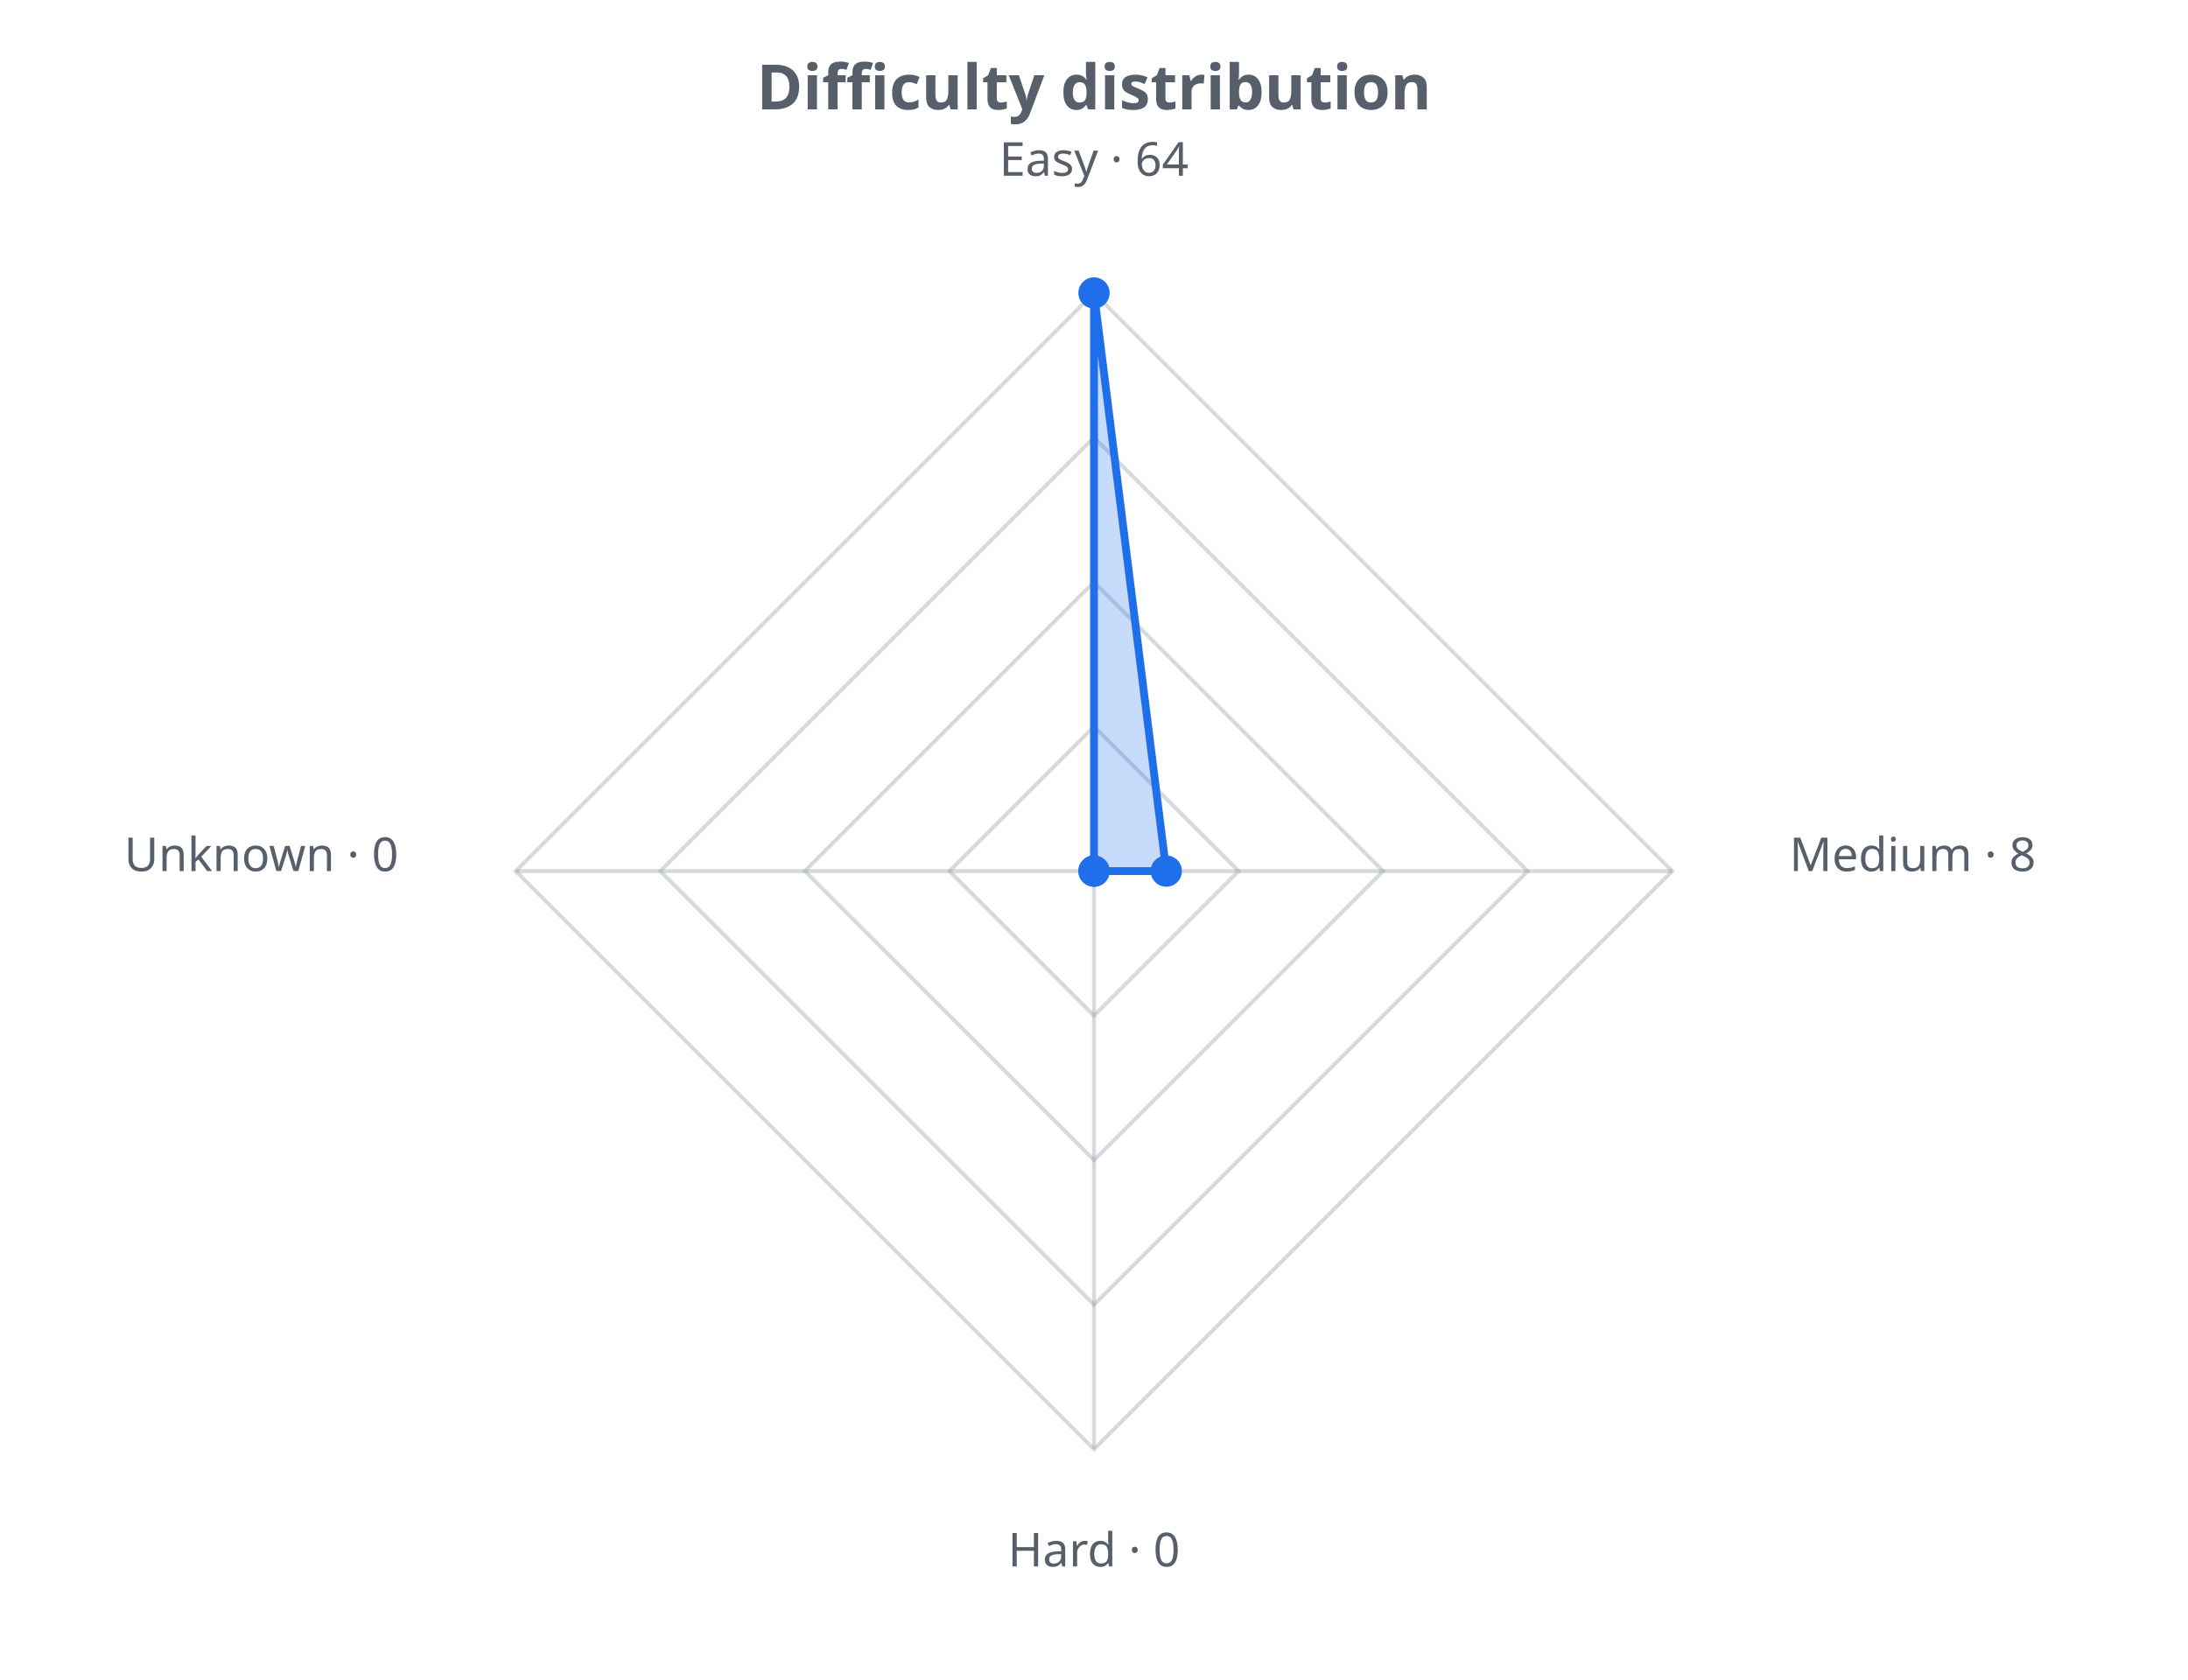
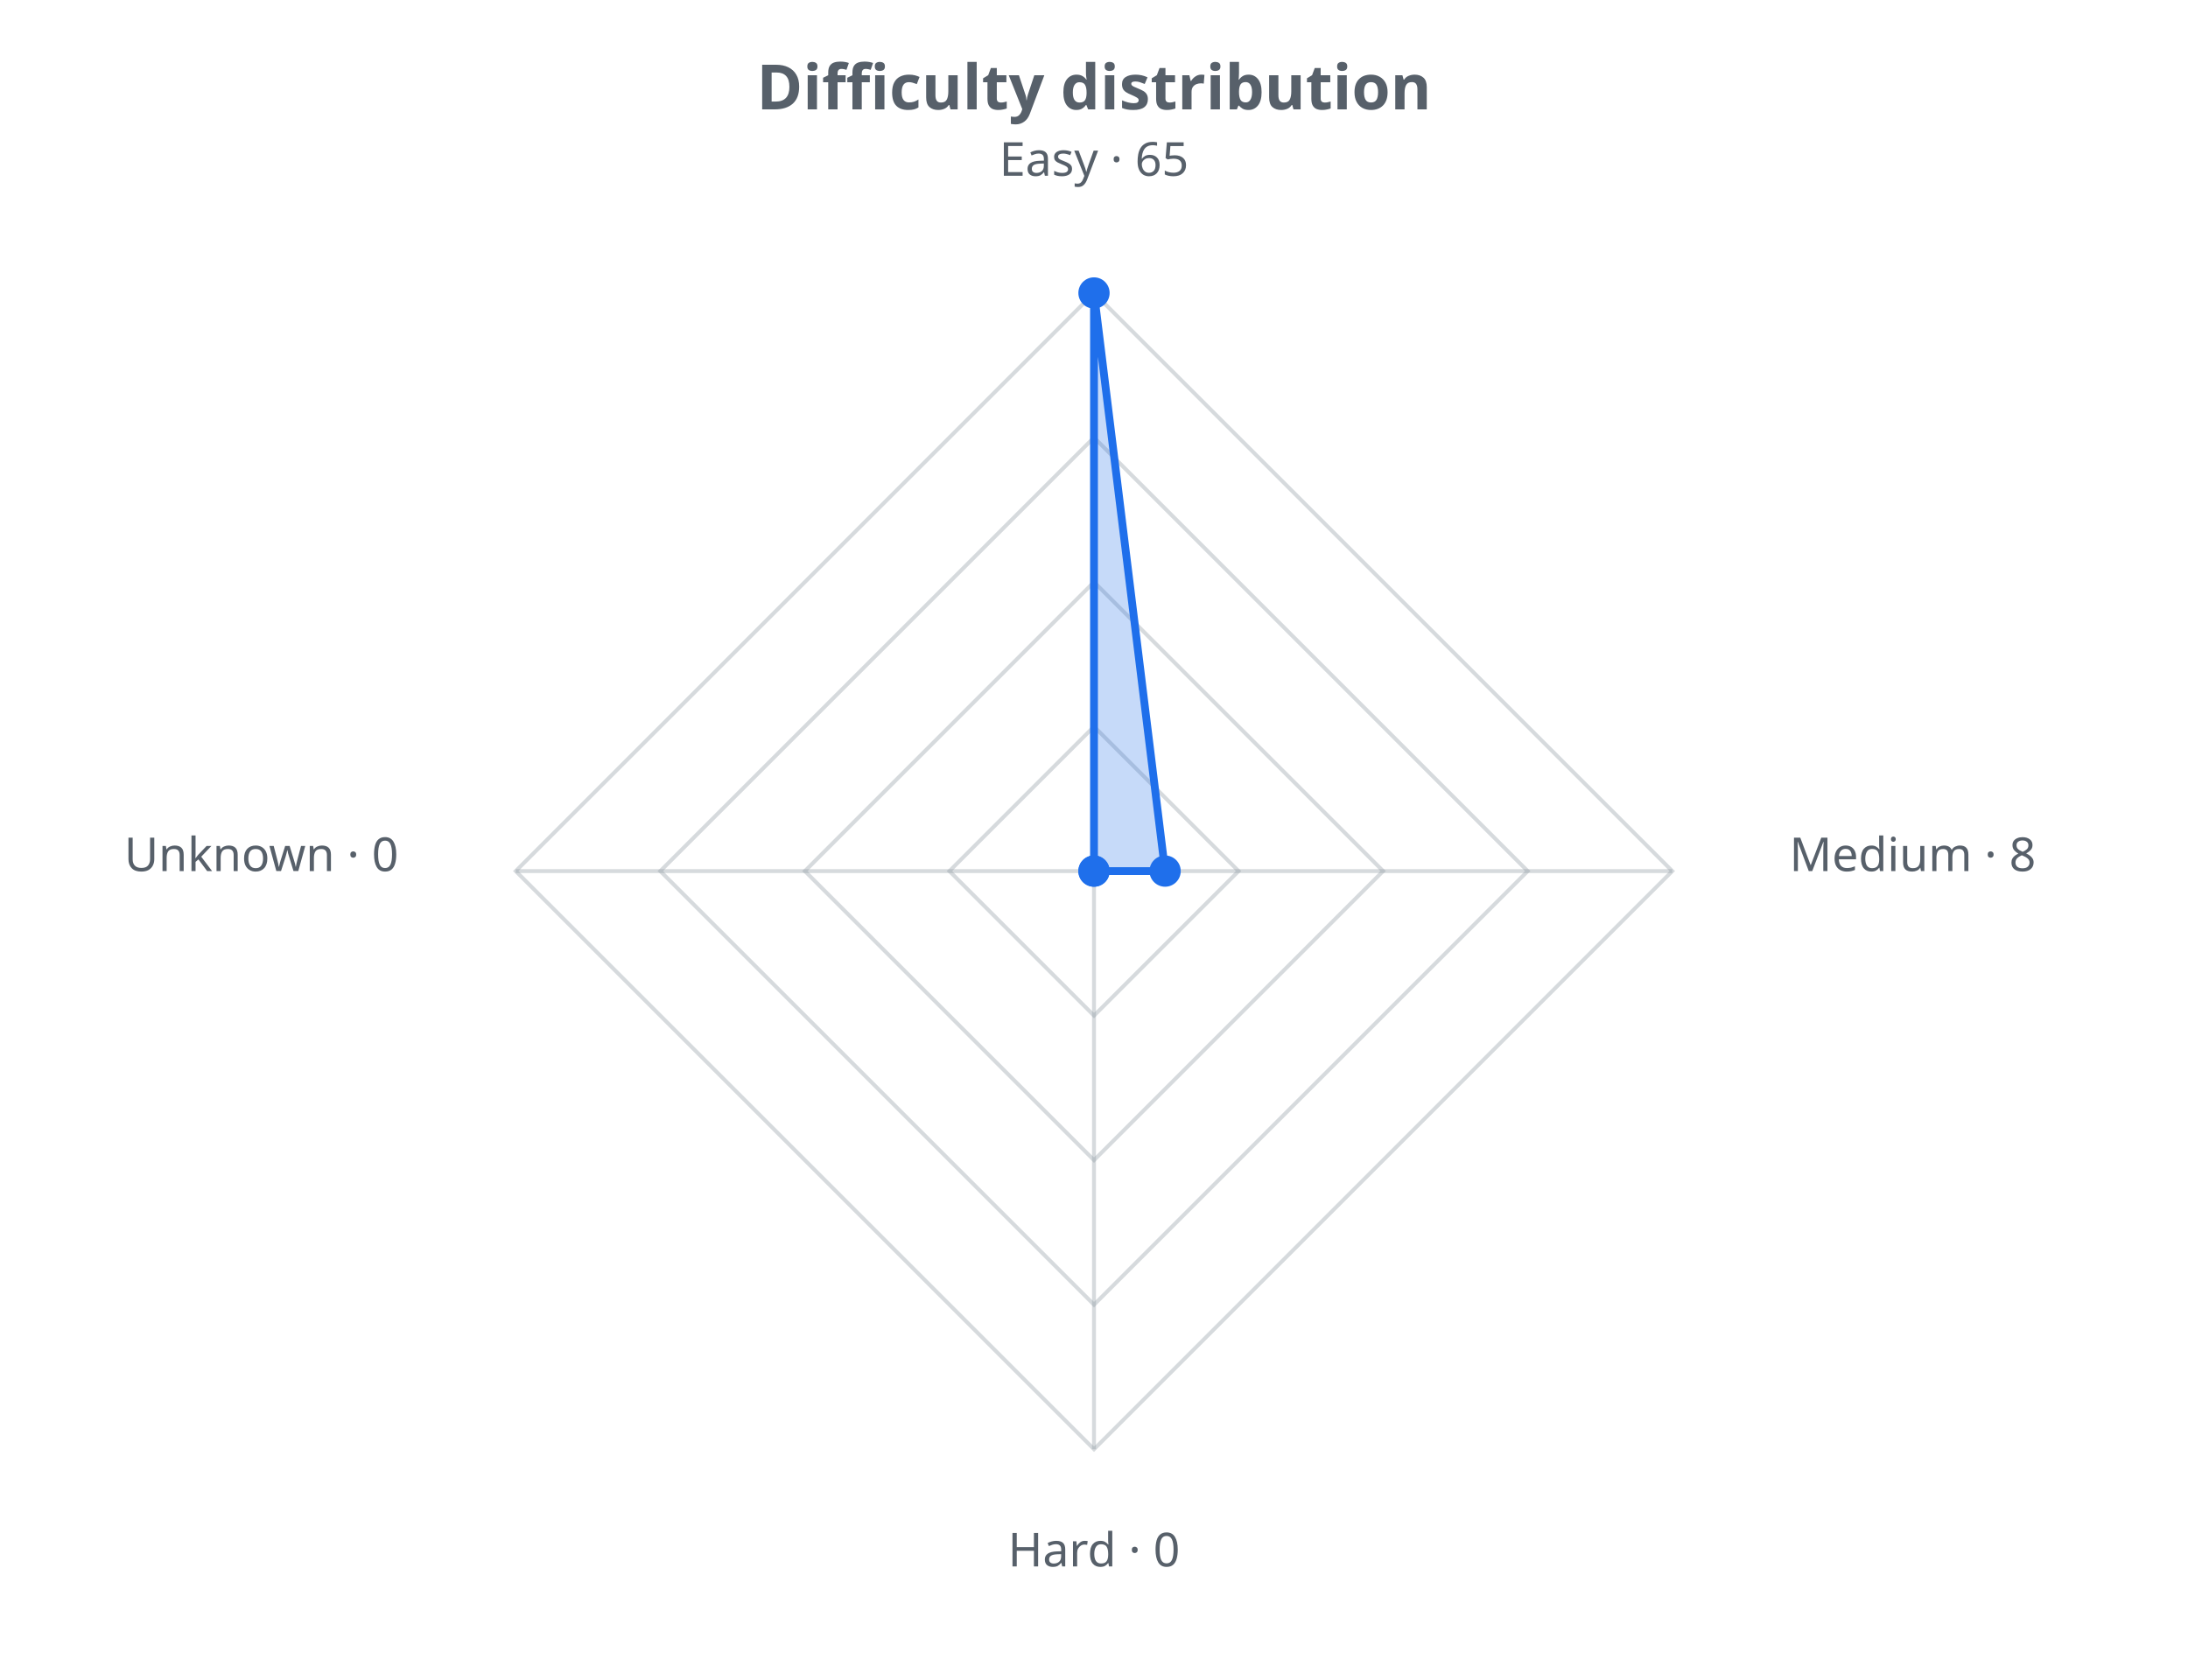
<svg xmlns="http://www.w3.org/2000/svg" width="560" height="430" viewBox="0 0 560 430" role="img">
  <defs>
    <style>.t{fill:#57606a;font-family:sans-serif}.g{stroke:#8b949e;stroke-opacity:.35;fill:none}@media (prefers-color-scheme: dark){.t{fill:#c9d1d9}.g{stroke:#8b949e}</style>
  </defs>
  <text class="t" x="280.0" y="28" text-anchor="middle" font-size="16" font-weight="bold">Difficulty distribution</text>
  <polygon class="g" stroke-width="1" points="280.0,186.0 317.0,223.0 280.0,260.0 243.0,223.0" />
  <polygon class="g" stroke-width="1" points="280.0,149.0 354.0,223.0 280.0,297.0 206.0,223.0" />
  <polygon class="g" stroke-width="1" points="280.0,112.0 391.0,223.0 280.0,334.0 169.0,223.0" />
  <polygon class="g" stroke-width="1" points="280.0,75.0 428.0,223.0 280.0,371.0 132.0,223.0" />
  <line class="g" x1="280.0" y1="223.0" x2="280.0" y2="75.0" />
  <line class="g" x1="280.0" y1="223.0" x2="428.0" y2="223.0" />
  <line class="g" x1="280.0" y1="223.0" x2="280.0" y2="371.0" />
  <line class="g" x1="280.0" y1="223.0" x2="132.0" y2="223.0" />
-   <polygon points="280.0,75.0 298.5,223.0 280.0,223.0 280.0,223.0" fill="#1f6feb" fill-opacity="0.25" stroke="#1f6feb" stroke-width="2" />
+   <polygon points="280.0,75.0 298.2,223.0 280.0,223.0 280.0,223.0" fill="#1f6feb" fill-opacity="0.25" stroke="#1f6feb" stroke-width="2" />
  <circle cx="280.0" cy="75.0" r="4" fill="#1f6feb" />
-   <circle cx="298.5" cy="223.0" r="4" fill="#1f6feb" />
+   <circle cx="298.2" cy="223.0" r="4" fill="#1f6feb" />
  <circle cx="280.0" cy="223.0" r="4" fill="#1f6feb" />
  <circle cx="280.0" cy="223.0" r="4" fill="#1f6feb" />
-   <text class="t" x="280.0" y="45.0" text-anchor="middle" font-size="12">Easy · 64</text>
+   <text class="t" x="280.0" y="45.0" text-anchor="middle" font-size="12">Easy · 65</text>
  <text class="t" x="458.0" y="223.0" text-anchor="start" font-size="12">Medium · 8</text>
  <text class="t" x="280.0" y="401.0" text-anchor="middle" font-size="12">Hard · 0</text>
  <text class="t" x="102.0" y="223.0" text-anchor="end" font-size="12">Unknown · 0</text>
</svg>
